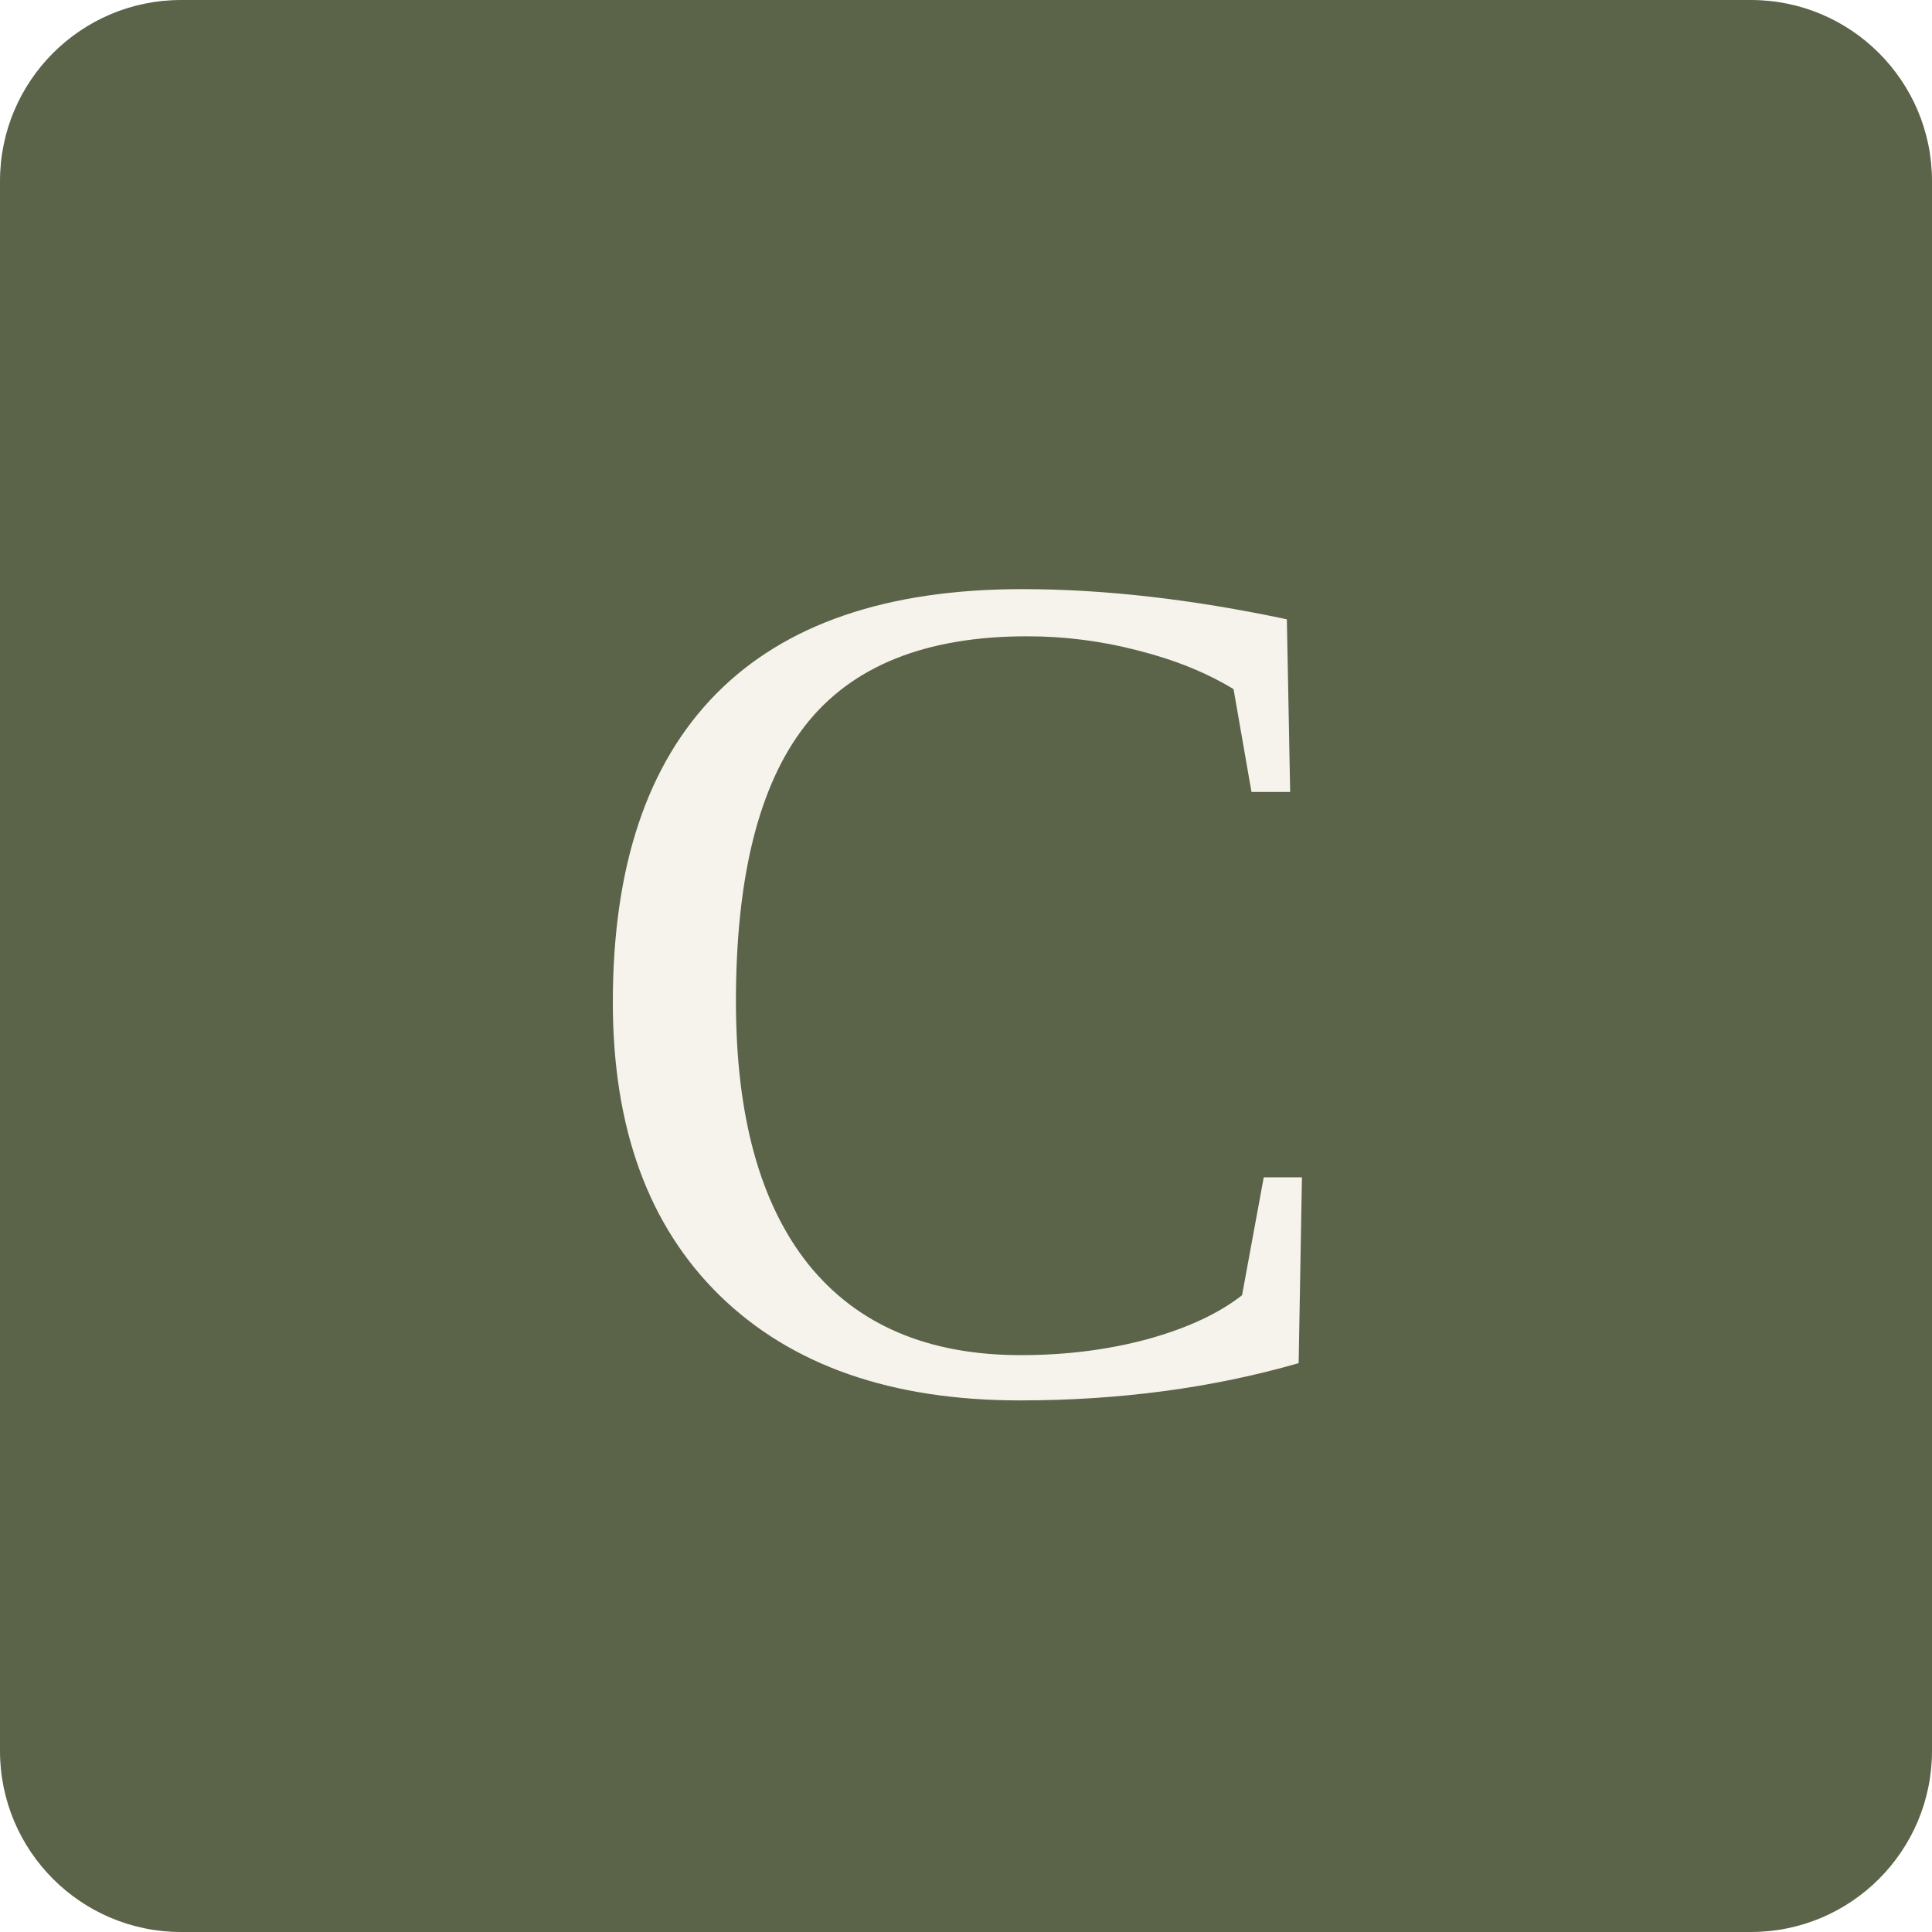
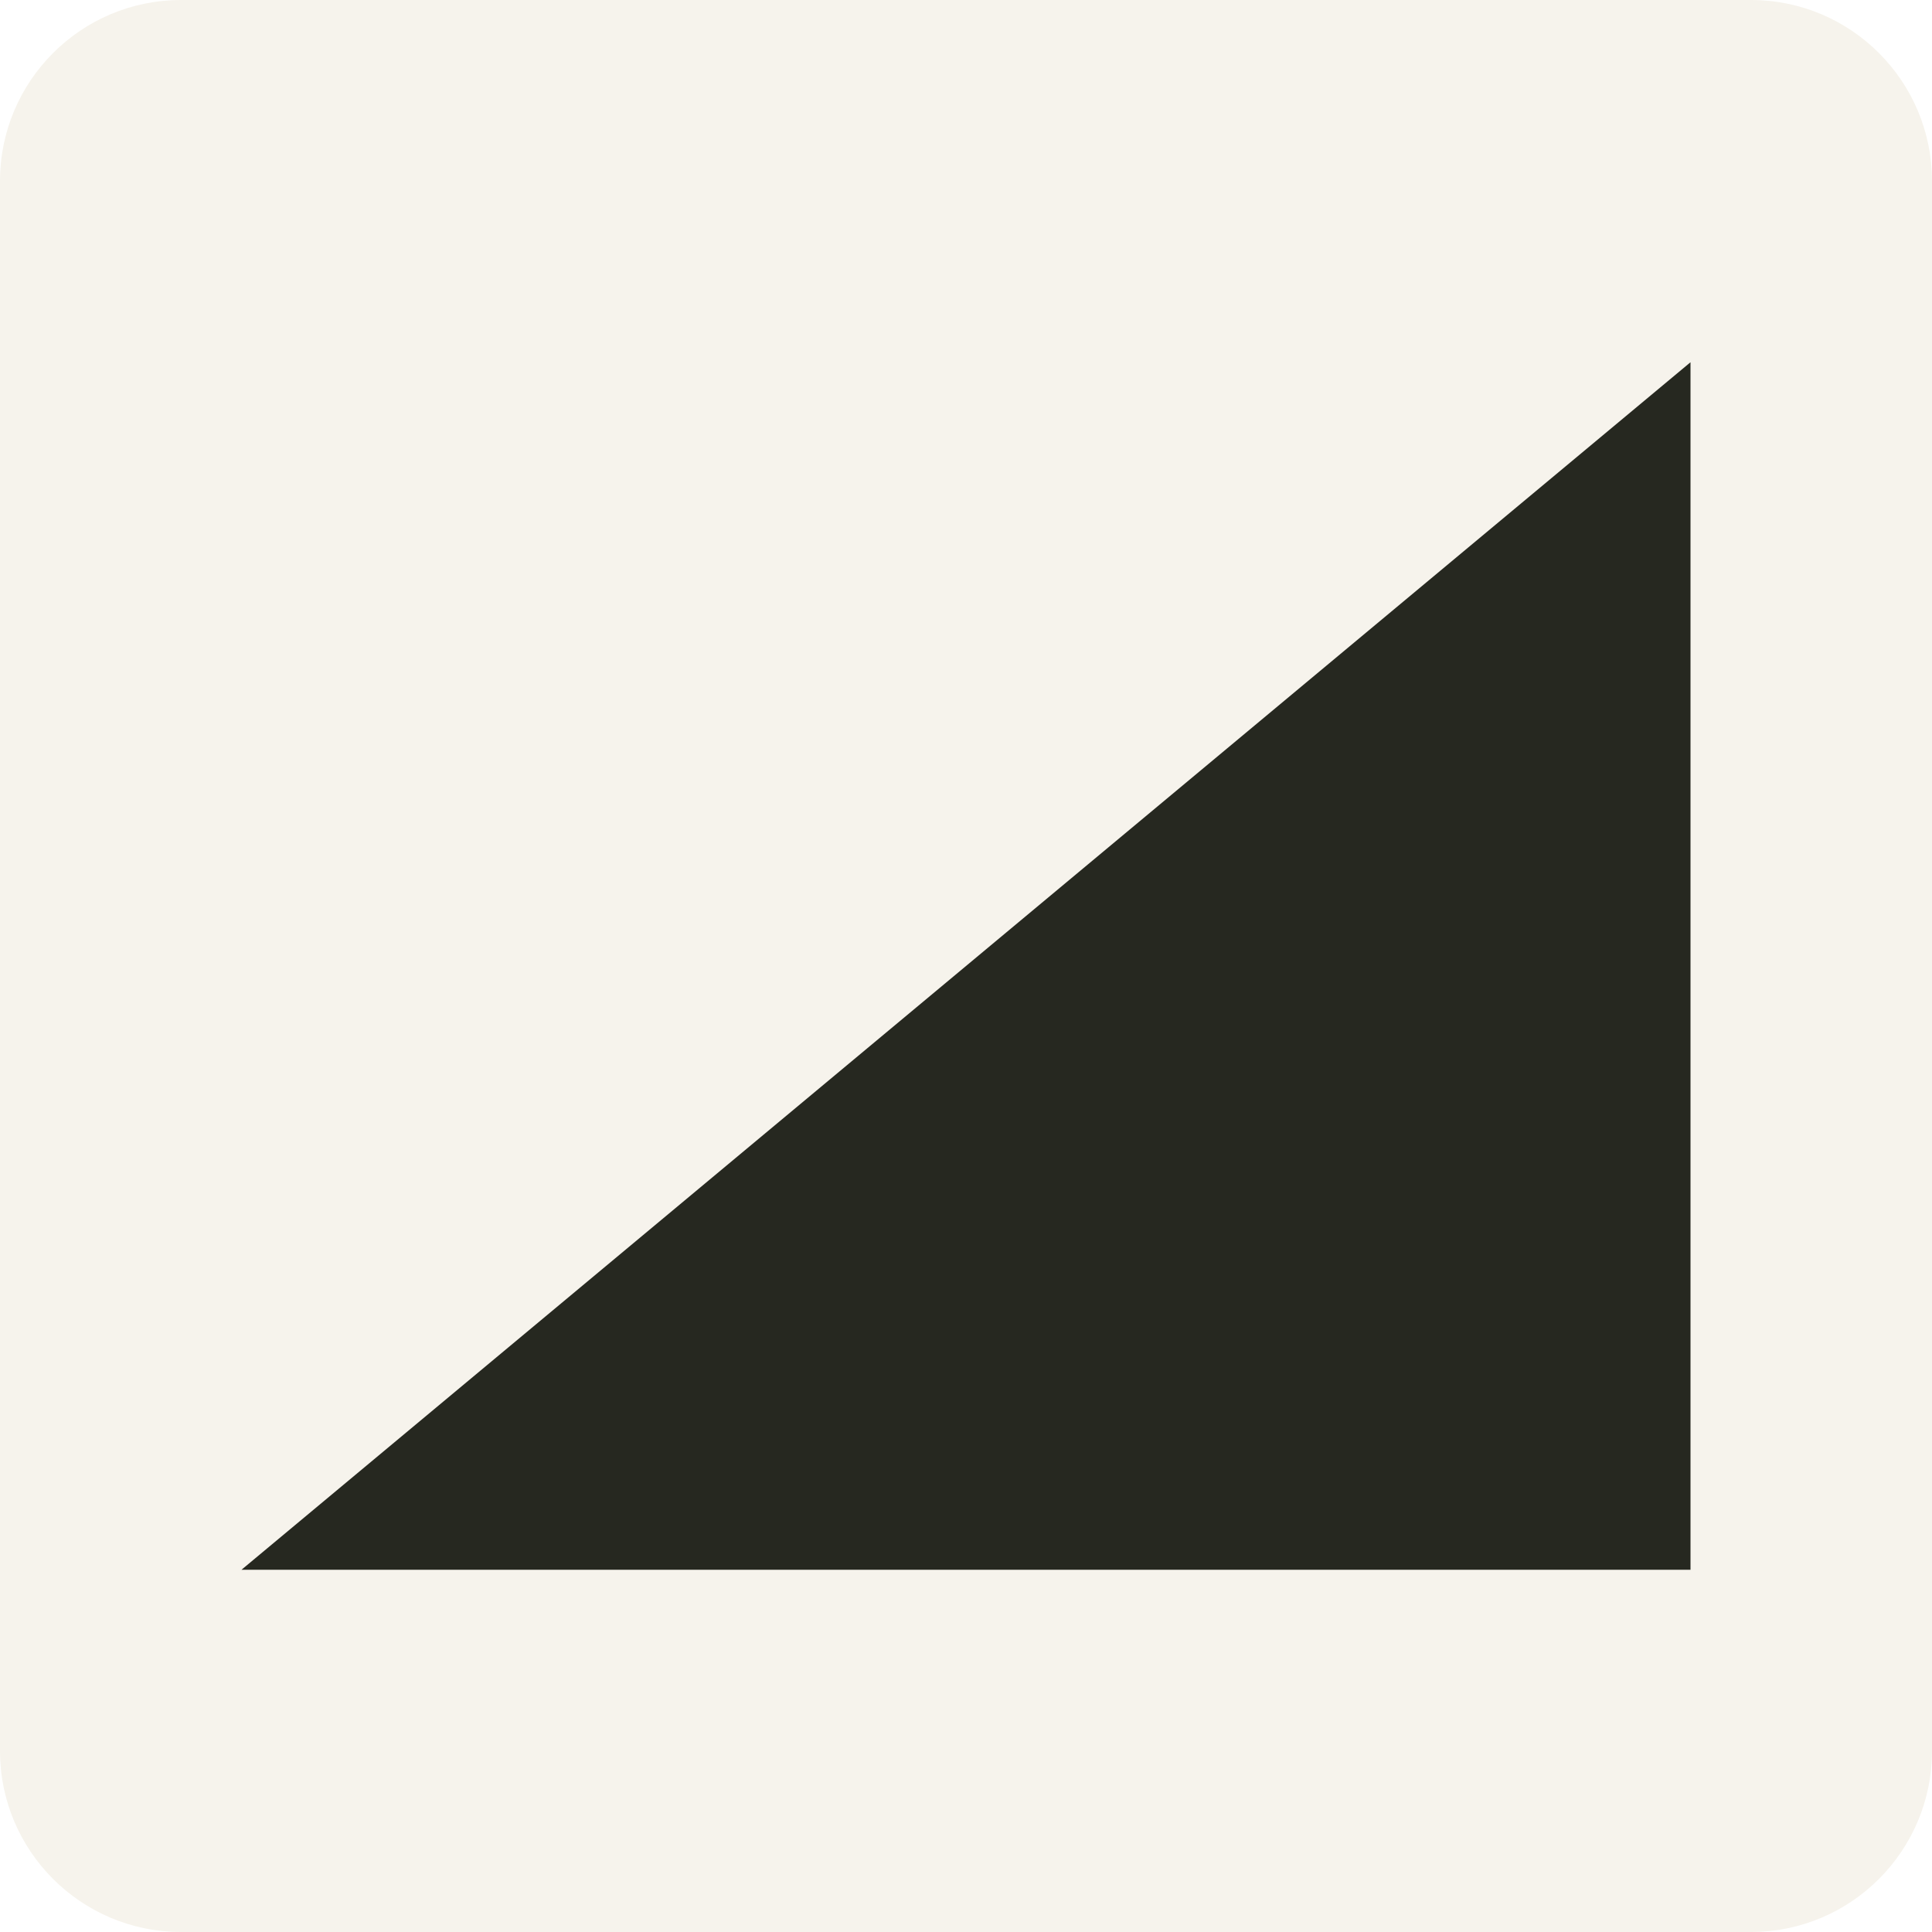
<svg xmlns="http://www.w3.org/2000/svg" viewBox="0 0 64 64">
-   <rect width="64" height="64" rx="6" fill="#5B6348" />
-   <text x="32" y="46" text-anchor="middle" font-family="Georgia, 'Times New Roman', serif" font-size="40" fill="#F6F3EC">C</text>
+   <rect width="64" height="64" rx="6" fill="#f6f3ec" />
+   <path d="M8 52H56V12Z" fill="#262820" />
</svg>
